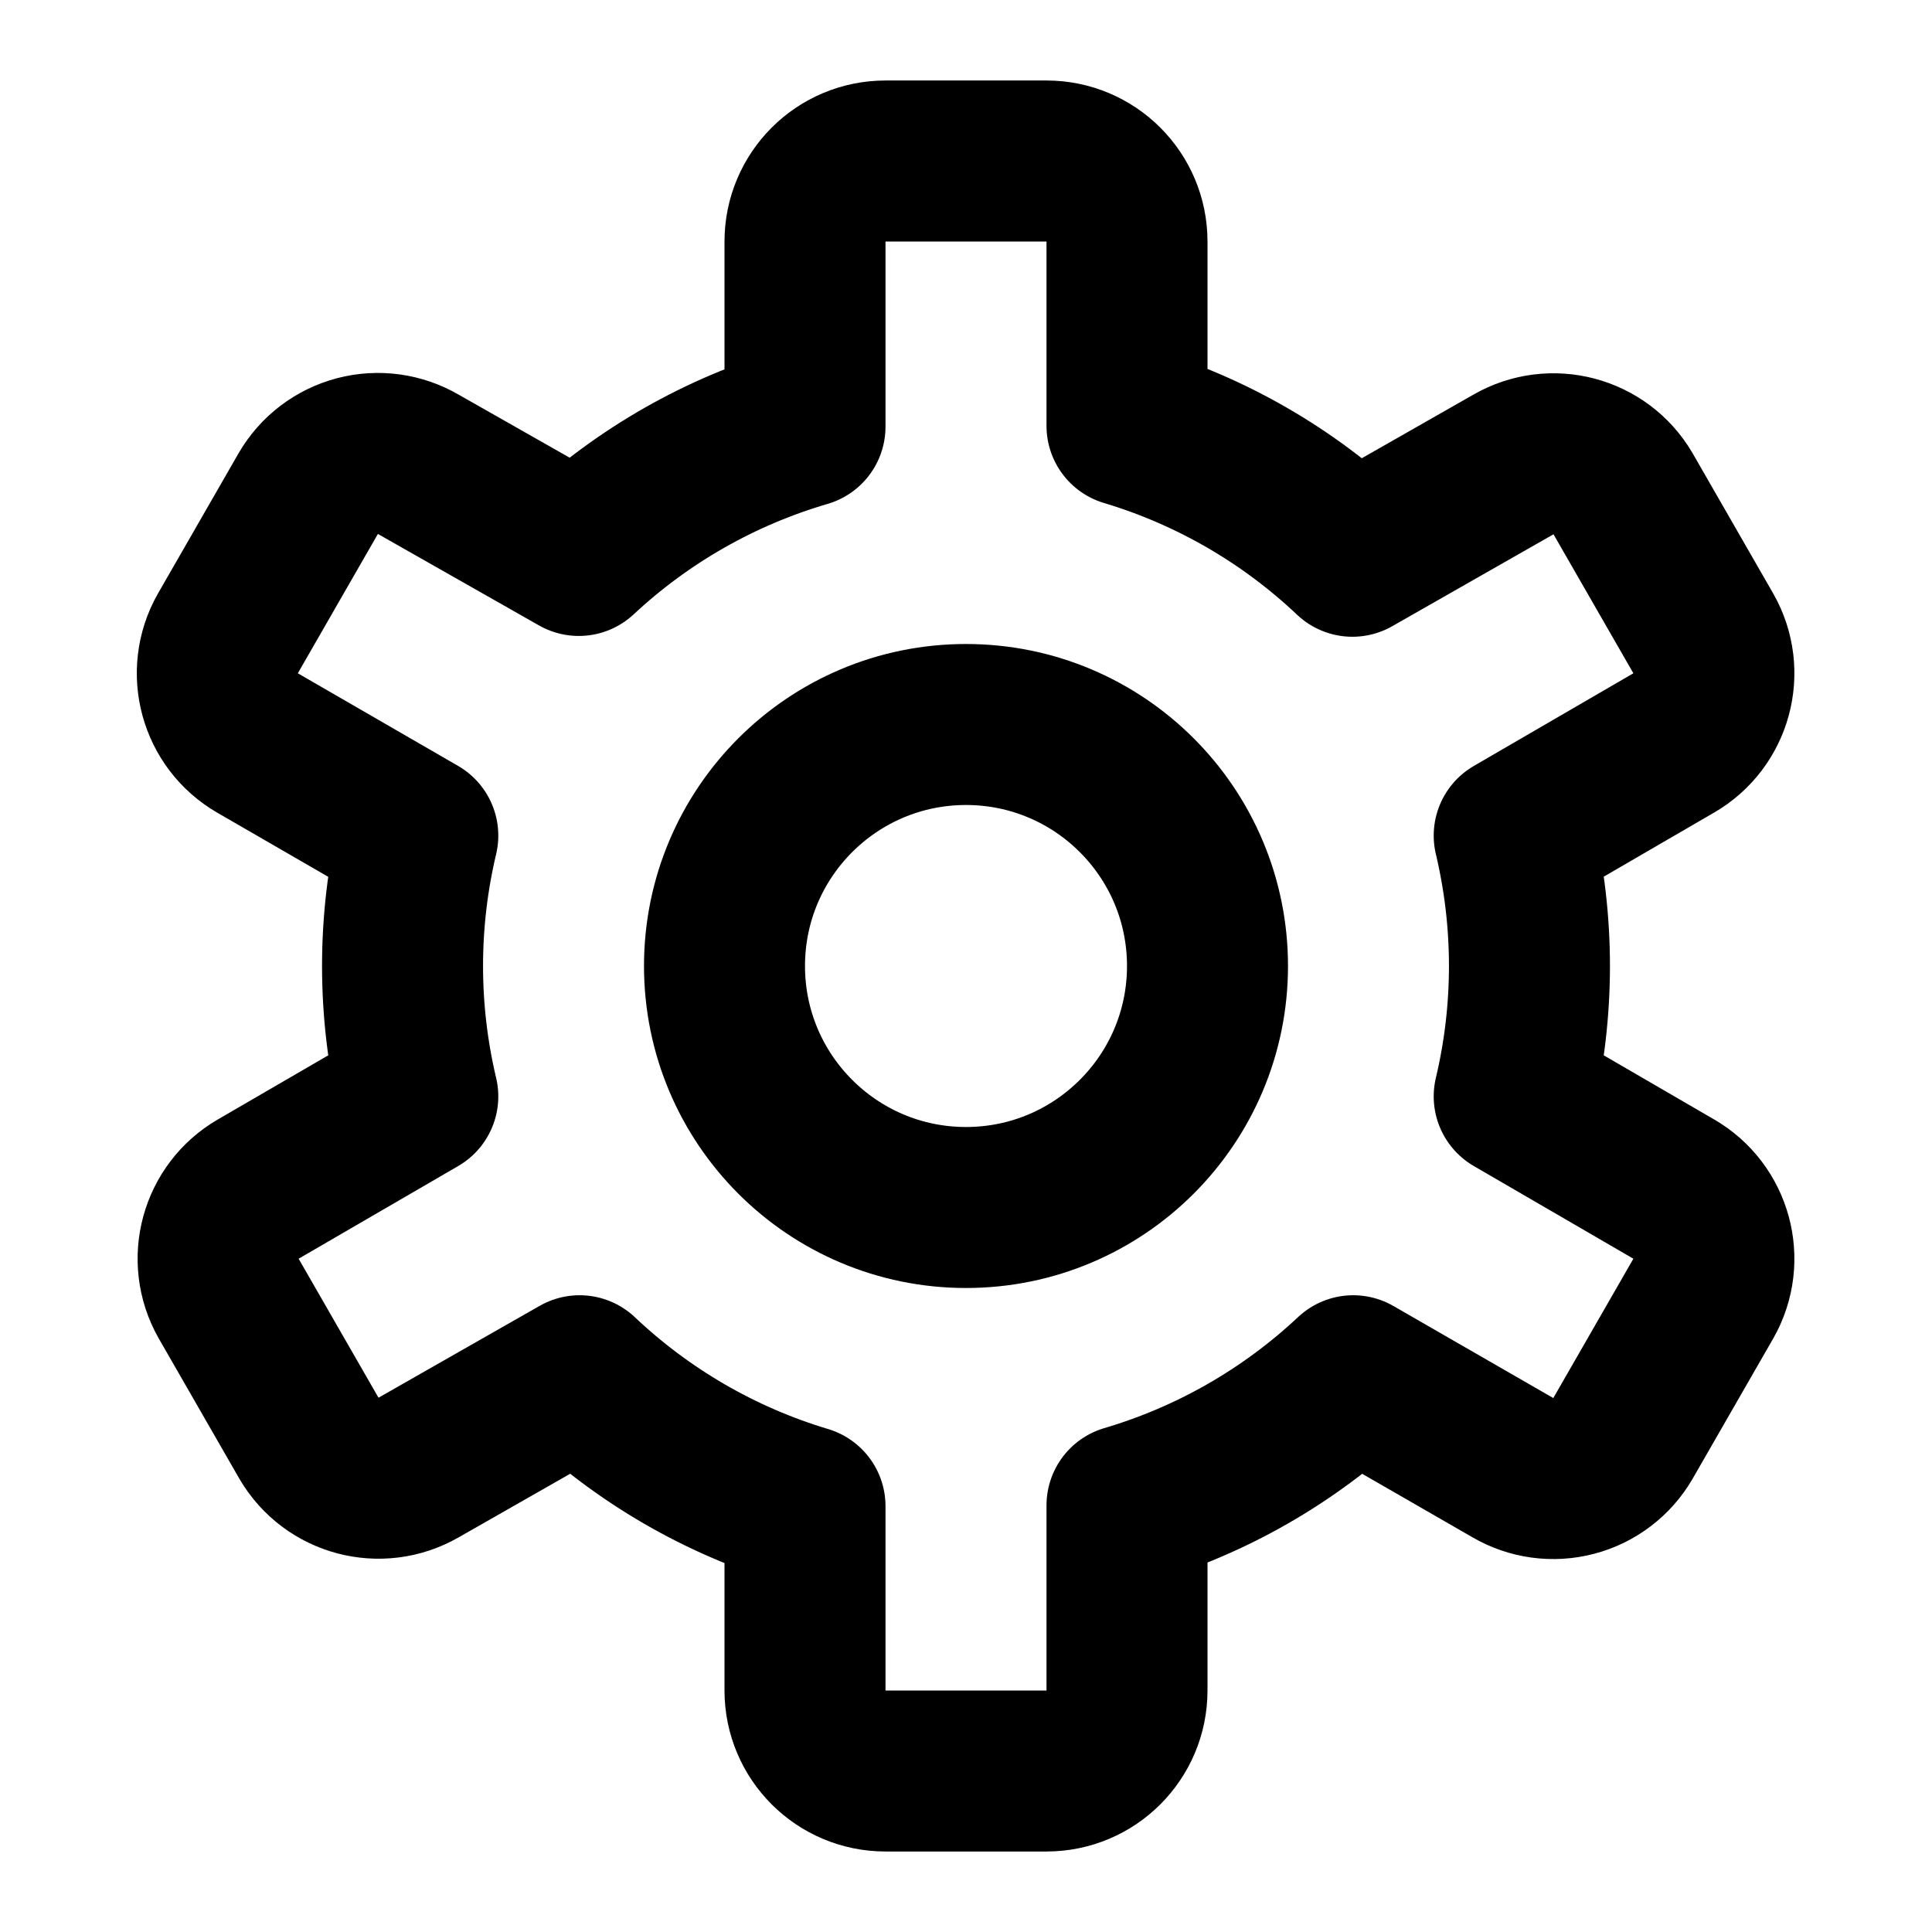
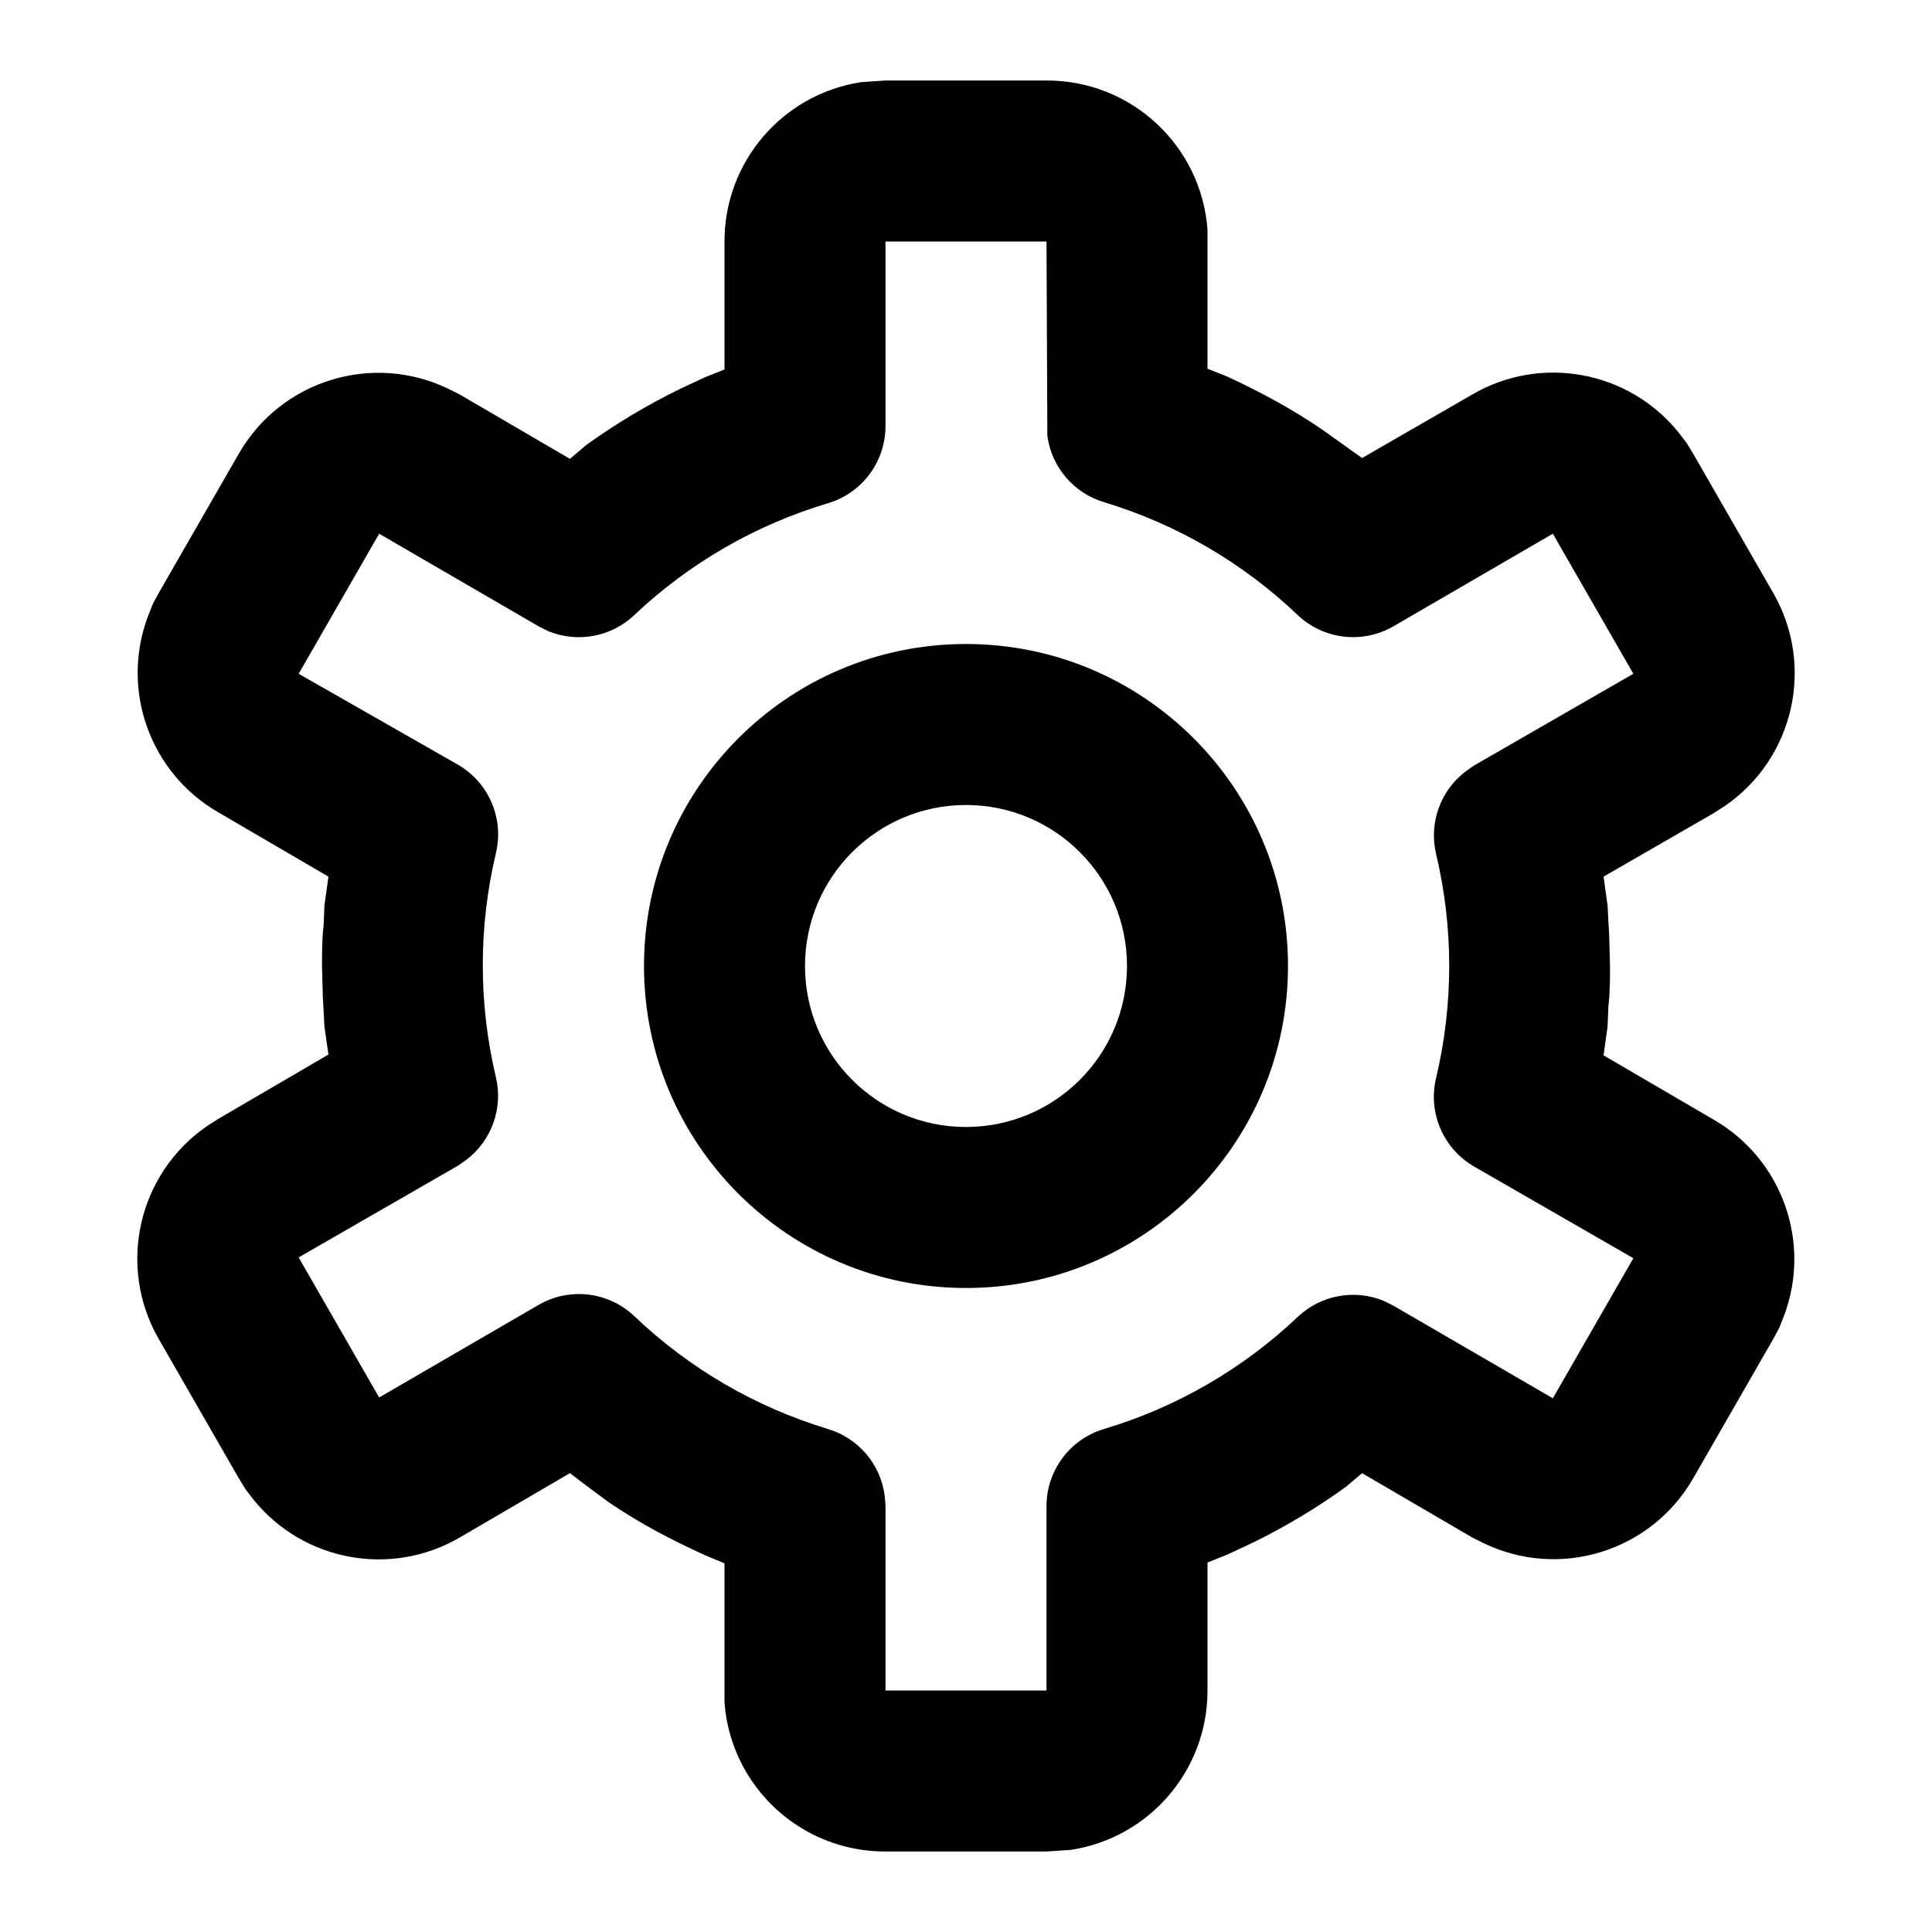
<svg viewBox="0 0 24 24">
-   <path fill="none" stroke="#000" stroke-linecap="round" stroke-linejoin="round" stroke-width="2" d="M13 2a1 1 0 011 1v2.29a7 7 0 012.8 1.62l2-1.14a1 1 0 011.36.36l1 1.74a1 1 0 01-.37 1.36l-1.98 1.15a7.02 7.02 0 010 3.24l1.98 1.15a1 1 0 01.37 1.36l-1 1.74a1 1 0 01-1.37.36l-1.98-1.14A7 7 0 0114 18.7V21a1 1 0 01-1 1h-2a1 1 0 01-1-1v-2.29a7 7 0 01-2.8-1.62l-2 1.14a1 1 0 01-1.36-.36l-1-1.74a1 1 0 01.37-1.36l1.98-1.15a7.02 7.02 0 010-3.24L3.2 9.23a1 1 0 01-.37-1.36l1-1.74a1 1 0 011.37-.36L7.19 6.9A7 7 0 0110 5.3V3a1 1 0 011-1h2zm-1 7a3 3 0 100 6 3 3 0 000-6z" />
+   <path d="M13 1a2 2 0 012 1.85v1.73l.25.1c.41.19.8.4 1.18.66l.28.2.21.15 1.37-.79a2 2 0 012.56.47l.1.13.08.13 1 1.74a2 2 0 01-.6 2.64l-.14.09-1.37.79.05.36.01.19.01.18.01.38c0 .17 0 .34-.02.5l-.01.25-.05.36 1.37.8a2 2 0 01.87 2.44l-.06.15-.07.13-1 1.74a2 2 0 01-2.6.8l-.14-.07-1.37-.8-.2.17a8 8 0 01-1.17.7l-.3.14-.25.1V21a2 2 0 01-1.7 1.98l-.15.01L13 23h-2a2 2 0 01-2-1.85v-1.73l-.24-.1c-.42-.19-.82-.4-1.2-.66l-.27-.2-.21-.16-1.37.8a2 2 0 01-2.56-.47l-.1-.13-.08-.13-1-1.74a2 2 0 01.6-2.64l.14-.09 1.37-.8-.05-.35-.01-.19-.01-.18L4 12c0-.17 0-.34.02-.5l.01-.25.05-.36-1.37-.8a2 2 0 01-.87-2.44l.06-.15.07-.13 1-1.74a2 2 0 012.6-.8l.14.07 1.37.8.2-.17a8 8 0 011.17-.7l.3-.14.25-.1V3a2 2 0 011.7-1.98l.15-.01L11 1h2zm0 2h-2v2.29a1 1 0 01-.71.96 6 6 0 00-2.41 1.39 1 1 0 01-1.07.2l-.12-.06-1.98-1.15-1 1.74L5.69 9.5a1 1 0 01.47 1.1 6.02 6.02 0 000 2.78 1 1 0 01-.37 1.03l-.1.07-1.98 1.14 1 1.74 1.98-1.15a1 1 0 011.19.14 6 6 0 002.4 1.4 1 1 0 01.71.83l.01.12V21h2v-2.29a1 1 0 01.72-.96 6 6 0 002.4-1.39 1 1 0 011.07-.2l.12.06 1.98 1.15 1-1.74-1.98-1.14a1 1 0 01-.47-1.1 6.02 6.02 0 000-2.78 1 1 0 01.37-1.03l.1-.07 1.98-1.14-1-1.74-1.98 1.15a1 1 0 01-1.19-.14 6 6 0 00-2.4-1.4 1 1 0 01-.71-.83v-.12L13 3zm-1 5a4 4 0 110 8 4 4 0 010-8zm0 2a2 2 0 100 4 2 2 0 000-4z" />
</svg>
